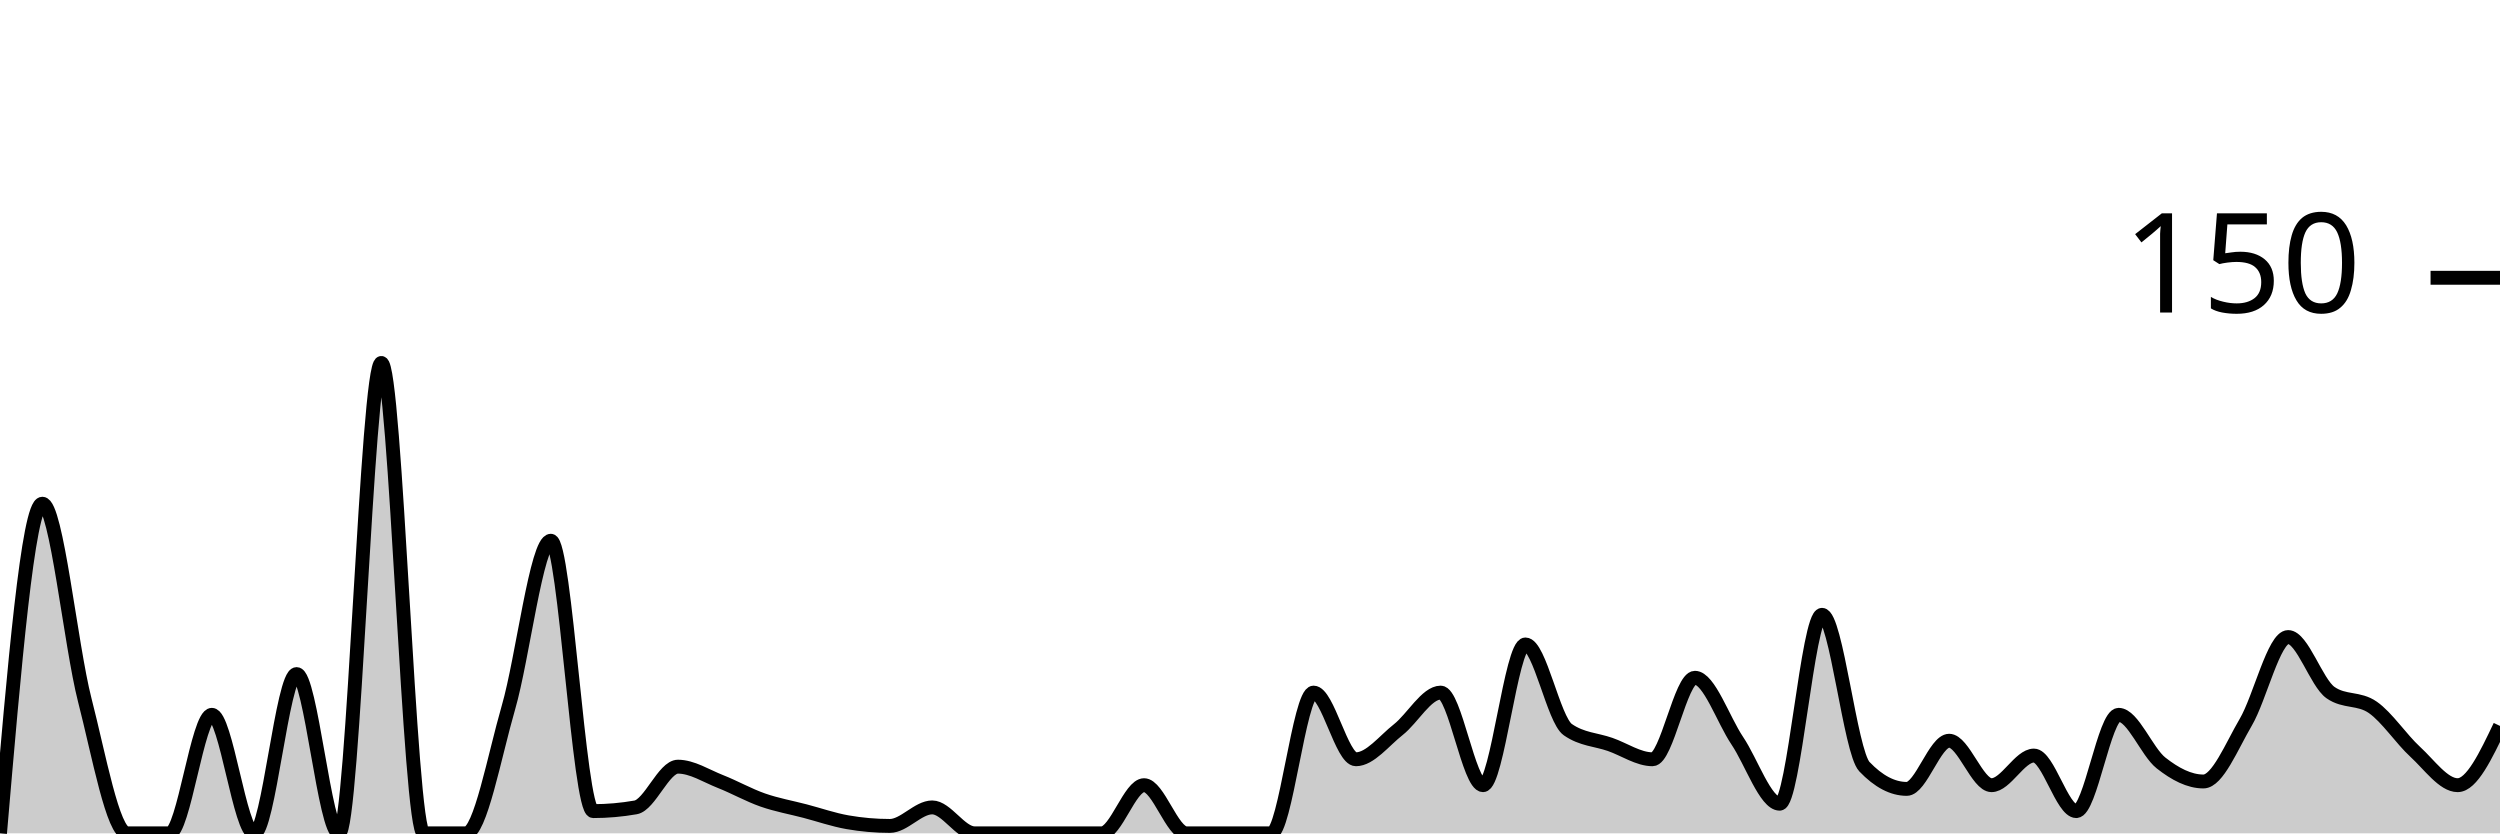
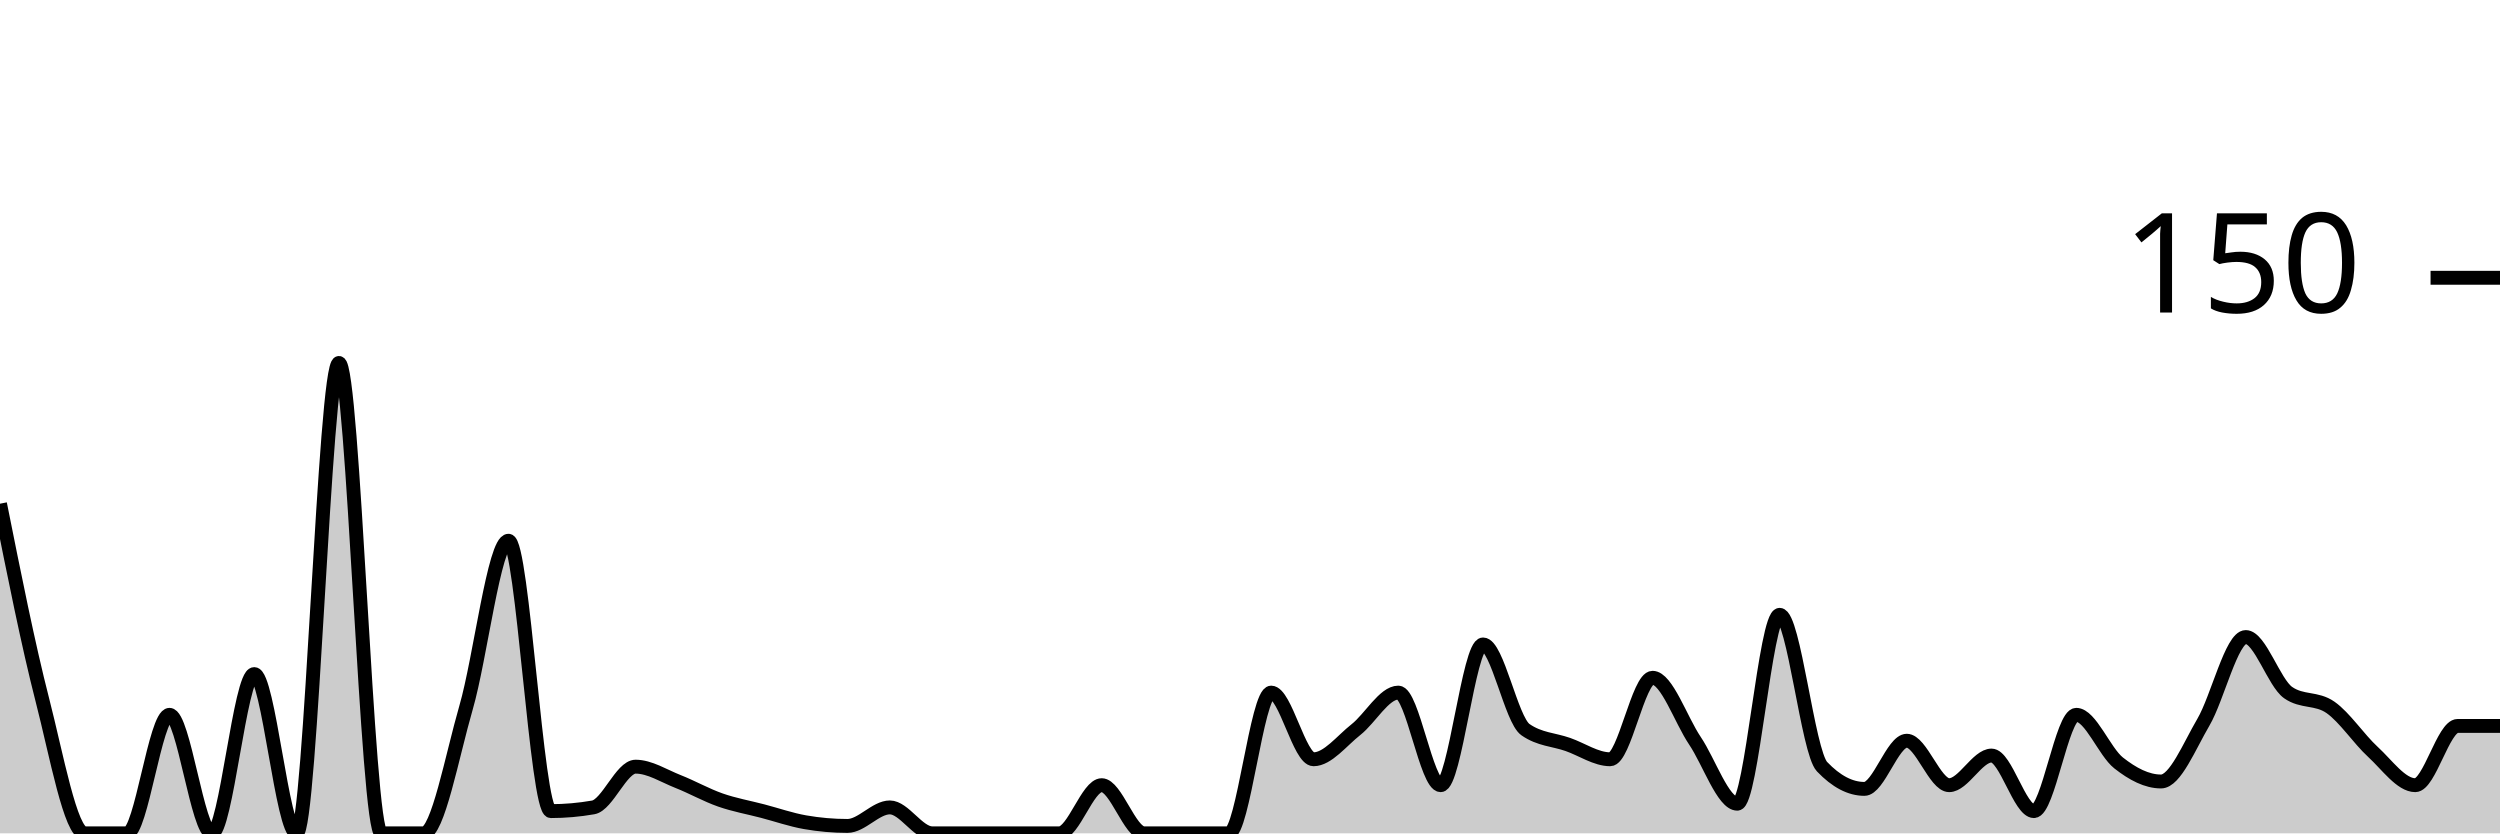
<svg xmlns="http://www.w3.org/2000/svg" viewBox="0 0 180 60">
  <g transform="translate(0,20)">
-     <path class="area" fill="rgba(0, 0, 0, 0.2)" d="M0,40C1.017,28.133,2.034,16.267,3.051,16.267C4.068,16.267,5.085,26.444,6.102,30.4C7.119,34.356,8.136,40,9.153,40C10.169,40,11.186,40,12.203,40C13.22,40,14.237,31.467,15.254,31.467C16.271,31.467,17.288,40,18.305,40C19.322,40,20.339,28.533,21.356,28.533C22.373,28.533,23.39,40,24.407,40C25.424,40,26.441,6.133,27.458,6.133C28.475,6.133,29.492,40,30.508,40C31.525,40,32.542,40,33.559,40C34.576,40,35.593,34.444,36.61,30.933C37.627,27.422,38.644,18.933,39.661,18.933C40.678,18.933,41.695,38.4,42.712,38.4C43.729,38.4,44.746,38.311,45.763,38.133C46.78,37.956,47.797,35.2,48.814,35.2C49.831,35.2,50.847,35.867,51.864,36.267C52.881,36.667,53.898,37.244,54.915,37.6C55.932,37.956,56.949,38.133,57.966,38.4C58.983,38.667,60,39.022,61.017,39.2C62.034,39.378,63.051,39.467,64.068,39.467C65.085,39.467,66.102,38.133,67.119,38.133C68.136,38.133,69.153,40,70.169,40C71.186,40,72.203,40,73.22,40C74.237,40,75.254,40,76.271,40C77.288,40,78.305,40,79.322,40C80.339,40,81.356,36.533,82.373,36.533C83.39,36.533,84.407,40,85.424,40C86.441,40,87.458,40,88.475,40C89.492,40,90.508,40,91.525,40C92.542,40,93.559,29.867,94.576,29.867C95.593,29.867,96.61,34.667,97.627,34.667C98.644,34.667,99.661,33.333,100.678,32.533C101.695,31.733,102.712,29.867,103.729,29.867C104.746,29.867,105.763,36.533,106.78,36.533C107.797,36.533,108.814,26.4,109.831,26.4C110.847,26.4,111.864,31.822,112.881,32.533C113.898,33.244,114.915,33.244,115.932,33.6C116.949,33.956,117.966,34.667,118.983,34.667C120,34.667,121.017,28.8,122.034,28.8C123.051,28.8,124.068,31.822,125.085,33.333C126.102,34.844,127.119,37.867,128.136,37.867C129.153,37.867,130.169,24.267,131.186,24.267C132.203,24.267,133.22,34.133,134.237,35.2C135.254,36.267,136.271,36.8,137.288,36.8C138.305,36.8,139.322,33.333,140.339,33.333C141.356,33.333,142.373,36.533,143.39,36.533C144.407,36.533,145.424,34.4,146.441,34.4C147.458,34.4,148.475,38.4,149.492,38.4C150.508,38.4,151.525,31.467,152.542,31.467C153.559,31.467,154.576,34.133,155.593,34.933C156.61,35.733,157.627,36.267,158.644,36.267C159.661,36.267,160.678,33.733,161.695,32C162.712,30.267,163.729,25.867,164.746,25.867C165.763,25.867,166.78,29.156,167.797,29.867C168.814,30.578,169.831,30.222,170.847,30.933C171.864,31.644,172.881,33.2,173.898,34.133C174.915,35.067,175.932,36.533,176.949,36.533C177.966,36.533,178.983,34.4,180,32.267L180,40C178.983,40,177.966,40,176.949,40C175.932,40,174.915,40,173.898,40C172.881,40,171.864,40,170.847,40C169.831,40,168.814,40,167.797,40C166.78,40,165.763,40,164.746,40C163.729,40,162.712,40,161.695,40C160.678,40,159.661,40,158.644,40C157.627,40,156.61,40,155.593,40C154.576,40,153.559,40,152.542,40C151.525,40,150.508,40,149.492,40C148.475,40,147.458,40,146.441,40C145.424,40,144.407,40,143.39,40C142.373,40,141.356,40,140.339,40C139.322,40,138.305,40,137.288,40C136.271,40,135.254,40,134.237,40C133.22,40,132.203,40,131.186,40C130.169,40,129.153,40,128.136,40C127.119,40,126.102,40,125.085,40C124.068,40,123.051,40,122.034,40C121.017,40,120,40,118.983,40C117.966,40,116.949,40,115.932,40C114.915,40,113.898,40,112.881,40C111.864,40,110.847,40,109.831,40C108.814,40,107.797,40,106.78,40C105.763,40,104.746,40,103.729,40C102.712,40,101.695,40,100.678,40C99.661,40,98.644,40,97.627,40C96.61,40,95.593,40,94.576,40C93.559,40,92.542,40,91.525,40C90.508,40,89.492,40,88.475,40C87.458,40,86.441,40,85.424,40C84.407,40,83.39,40,82.373,40C81.356,40,80.339,40,79.322,40C78.305,40,77.288,40,76.271,40C75.254,40,74.237,40,73.22,40C72.203,40,71.186,40,70.169,40C69.153,40,68.136,40,67.119,40C66.102,40,65.085,40,64.068,40C63.051,40,62.034,40,61.017,40C60,40,58.983,40,57.966,40C56.949,40,55.932,40,54.915,40C53.898,40,52.881,40,51.864,40C50.847,40,49.831,40,48.814,40C47.797,40,46.78,40,45.763,40C44.746,40,43.729,40,42.712,40C41.695,40,40.678,40,39.661,40C38.644,40,37.627,40,36.61,40C35.593,40,34.576,40,33.559,40C32.542,40,31.525,40,30.508,40C29.492,40,28.475,40,27.458,40C26.441,40,25.424,40,24.407,40C23.39,40,22.373,40,21.356,40C20.339,40,19.322,40,18.305,40C17.288,40,16.271,40,15.254,40C14.237,40,13.22,40,12.203,40C11.186,40,10.169,40,9.153,40C8.136,40,7.119,40,6.102,40C5.085,40,4.068,40,3.051,40C2.034,40,1.017,40,0,40Z" />
-     <path class="line" stroke="black" fill="none" d="M0,40C1.017,28.133,2.034,16.267,3.051,16.267C4.068,16.267,5.085,26.444,6.102,30.4C7.119,34.356,8.136,40,9.153,40C10.169,40,11.186,40,12.203,40C13.22,40,14.237,31.467,15.254,31.467C16.271,31.467,17.288,40,18.305,40C19.322,40,20.339,28.533,21.356,28.533C22.373,28.533,23.39,40,24.407,40C25.424,40,26.441,6.133,27.458,6.133C28.475,6.133,29.492,40,30.508,40C31.525,40,32.542,40,33.559,40C34.576,40,35.593,34.444,36.61,30.933C37.627,27.422,38.644,18.933,39.661,18.933C40.678,18.933,41.695,38.4,42.712,38.4C43.729,38.4,44.746,38.311,45.763,38.133C46.78,37.956,47.797,35.2,48.814,35.2C49.831,35.2,50.847,35.867,51.864,36.267C52.881,36.667,53.898,37.244,54.915,37.6C55.932,37.956,56.949,38.133,57.966,38.4C58.983,38.667,60,39.022,61.017,39.2C62.034,39.378,63.051,39.467,64.068,39.467C65.085,39.467,66.102,38.133,67.119,38.133C68.136,38.133,69.153,40,70.169,40C71.186,40,72.203,40,73.22,40C74.237,40,75.254,40,76.271,40C77.288,40,78.305,40,79.322,40C80.339,40,81.356,36.533,82.373,36.533C83.39,36.533,84.407,40,85.424,40C86.441,40,87.458,40,88.475,40C89.492,40,90.508,40,91.525,40C92.542,40,93.559,29.867,94.576,29.867C95.593,29.867,96.61,34.667,97.627,34.667C98.644,34.667,99.661,33.333,100.678,32.533C101.695,31.733,102.712,29.867,103.729,29.867C104.746,29.867,105.763,36.533,106.78,36.533C107.797,36.533,108.814,26.4,109.831,26.4C110.847,26.4,111.864,31.822,112.881,32.533C113.898,33.244,114.915,33.244,115.932,33.6C116.949,33.956,117.966,34.667,118.983,34.667C120,34.667,121.017,28.8,122.034,28.8C123.051,28.8,124.068,31.822,125.085,33.333C126.102,34.844,127.119,37.867,128.136,37.867C129.153,37.867,130.169,24.267,131.186,24.267C132.203,24.267,133.22,34.133,134.237,35.2C135.254,36.267,136.271,36.8,137.288,36.8C138.305,36.8,139.322,33.333,140.339,33.333C141.356,33.333,142.373,36.533,143.39,36.533C144.407,36.533,145.424,34.4,146.441,34.4C147.458,34.4,148.475,38.4,149.492,38.4C150.508,38.4,151.525,31.467,152.542,31.467C153.559,31.467,154.576,34.133,155.593,34.933C156.61,35.733,157.627,36.267,158.644,36.267C159.661,36.267,160.678,33.733,161.695,32C162.712,30.267,163.729,25.867,164.746,25.867C165.763,25.867,166.78,29.156,167.797,29.867C168.814,30.578,169.831,30.222,170.847,30.933C171.864,31.644,172.881,33.2,173.898,34.133C174.915,35.067,175.932,36.533,176.949,36.533C177.966,36.533,178.983,34.4,180,32.267" />
+     <path class="area" fill="rgba(0, 0, 0, 0.2)" d="M0,16.267C1.017,21.356,2.034,26.444,3.051,30.4C4.068,34.356,5.085,40,6.102,40C7.119,40,8.136,40,9.153,40C10.169,40,11.186,31.467,12.203,31.467C13.22,31.467,14.237,40,15.254,40C16.271,40,17.288,28.533,18.305,28.533C19.322,28.533,20.339,40,21.356,40C22.373,40,23.39,6.133,24.407,6.133C25.424,6.133,26.441,40,27.458,40C28.475,40,29.492,40,30.508,40C31.525,40,32.542,34.444,33.559,30.933C34.576,27.422,35.593,18.933,36.61,18.933C37.627,18.933,38.644,38.4,39.661,38.4C40.678,38.4,41.695,38.311,42.712,38.133C43.729,37.956,44.746,35.2,45.763,35.2C46.78,35.2,47.797,35.867,48.814,36.267C49.831,36.667,50.847,37.244,51.864,37.6C52.881,37.956,53.898,38.133,54.915,38.4C55.932,38.667,56.949,39.022,57.966,39.2C58.983,39.378,60,39.467,61.017,39.467C62.034,39.467,63.051,38.133,64.068,38.133C65.085,38.133,66.102,40,67.119,40C68.136,40,69.153,40,70.169,40C71.186,40,72.203,40,73.22,40C74.237,40,75.254,40,76.271,40C77.288,40,78.305,36.533,79.322,36.533C80.339,36.533,81.356,40,82.373,40C83.39,40,84.407,40,85.424,40C86.441,40,87.458,40,88.475,40C89.492,40,90.508,29.867,91.525,29.867C92.542,29.867,93.559,34.667,94.576,34.667C95.593,34.667,96.61,33.333,97.627,32.533C98.644,31.733,99.661,29.867,100.678,29.867C101.695,29.867,102.712,36.533,103.729,36.533C104.746,36.533,105.763,26.4,106.78,26.4C107.797,26.4,108.814,31.822,109.831,32.533C110.847,33.244,111.864,33.244,112.881,33.6C113.898,33.956,114.915,34.667,115.932,34.667C116.949,34.667,117.966,28.8,118.983,28.8C120,28.8,121.017,31.822,122.034,33.333C123.051,34.844,124.068,37.867,125.085,37.867C126.102,37.867,127.119,24.267,128.136,24.267C129.153,24.267,130.169,34.133,131.186,35.2C132.203,36.267,133.22,36.8,134.237,36.8C135.254,36.8,136.271,33.333,137.288,33.333C138.305,33.333,139.322,36.533,140.339,36.533C141.356,36.533,142.373,34.4,143.39,34.4C144.407,34.4,145.424,38.4,146.441,38.4C147.458,38.4,148.475,31.467,149.492,31.467C150.508,31.467,151.525,34.133,152.542,34.933C153.559,35.733,154.576,36.267,155.593,36.267C156.61,36.267,157.627,33.733,158.644,32C159.661,30.267,160.678,25.867,161.695,25.867C162.712,25.867,163.729,29.156,164.746,29.867C165.763,30.578,166.78,30.222,167.797,30.933C168.814,31.644,169.831,33.2,170.847,34.133C171.864,35.067,172.881,36.533,173.898,36.533C174.915,36.533,175.932,32.267,176.949,32.267C177.966,32.267,178.983,32.267,180,32.267L180,40C178.983,40,177.966,40,176.949,40C175.932,40,174.915,40,173.898,40C172.881,40,171.864,40,170.847,40C169.831,40,168.814,40,167.797,40C166.78,40,165.763,40,164.746,40C163.729,40,162.712,40,161.695,40C160.678,40,159.661,40,158.644,40C157.627,40,156.61,40,155.593,40C154.576,40,153.559,40,152.542,40C151.525,40,150.508,40,149.492,40C148.475,40,147.458,40,146.441,40C145.424,40,144.407,40,143.39,40C142.373,40,141.356,40,140.339,40C139.322,40,138.305,40,137.288,40C136.271,40,135.254,40,134.237,40C133.22,40,132.203,40,131.186,40C130.169,40,129.153,40,128.136,40C127.119,40,126.102,40,125.085,40C124.068,40,123.051,40,122.034,40C121.017,40,120,40,118.983,40C117.966,40,116.949,40,115.932,40C114.915,40,113.898,40,112.881,40C111.864,40,110.847,40,109.831,40C108.814,40,107.797,40,106.78,40C105.763,40,104.746,40,103.729,40C102.712,40,101.695,40,100.678,40C99.661,40,98.644,40,97.627,40C96.61,40,95.593,40,94.576,40C93.559,40,92.542,40,91.525,40C90.508,40,89.492,40,88.475,40C87.458,40,86.441,40,85.424,40C84.407,40,83.39,40,82.373,40C81.356,40,80.339,40,79.322,40C78.305,40,77.288,40,76.271,40C75.254,40,74.237,40,73.22,40C72.203,40,71.186,40,70.169,40C69.153,40,68.136,40,67.119,40C66.102,40,65.085,40,64.068,40C63.051,40,62.034,40,61.017,40C60,40,58.983,40,57.966,40C56.949,40,55.932,40,54.915,40C53.898,40,52.881,40,51.864,40C50.847,40,49.831,40,48.814,40C47.797,40,46.78,40,45.763,40C44.746,40,43.729,40,42.712,40C41.695,40,40.678,40,39.661,40C38.644,40,37.627,40,36.61,40C35.593,40,34.576,40,33.559,40C32.542,40,31.525,40,30.508,40C29.492,40,28.475,40,27.458,40C26.441,40,25.424,40,24.407,40C23.39,40,22.373,40,21.356,40C20.339,40,19.322,40,18.305,40C17.288,40,16.271,40,15.254,40C14.237,40,13.22,40,12.203,40C11.186,40,10.169,40,9.153,40C8.136,40,7.119,40,6.102,40C5.085,40,4.068,40,3.051,40C2.034,40,1.017,40,0,40Z" />
+     <path class="line" stroke="black" fill="none" d="M0,16.267C1.017,21.356,2.034,26.444,3.051,30.4C4.068,34.356,5.085,40,6.102,40C7.119,40,8.136,40,9.153,40C10.169,40,11.186,31.467,12.203,31.467C13.22,31.467,14.237,40,15.254,40C16.271,40,17.288,28.533,18.305,28.533C19.322,28.533,20.339,40,21.356,40C22.373,40,23.39,6.133,24.407,6.133C25.424,6.133,26.441,40,27.458,40C28.475,40,29.492,40,30.508,40C31.525,40,32.542,34.444,33.559,30.933C34.576,27.422,35.593,18.933,36.61,18.933C37.627,18.933,38.644,38.4,39.661,38.4C40.678,38.4,41.695,38.311,42.712,38.133C43.729,37.956,44.746,35.2,45.763,35.2C46.78,35.2,47.797,35.867,48.814,36.267C49.831,36.667,50.847,37.244,51.864,37.6C52.881,37.956,53.898,38.133,54.915,38.4C55.932,38.667,56.949,39.022,57.966,39.2C58.983,39.378,60,39.467,61.017,39.467C62.034,39.467,63.051,38.133,64.068,38.133C65.085,38.133,66.102,40,67.119,40C68.136,40,69.153,40,70.169,40C71.186,40,72.203,40,73.22,40C74.237,40,75.254,40,76.271,40C77.288,40,78.305,36.533,79.322,36.533C80.339,36.533,81.356,40,82.373,40C83.39,40,84.407,40,85.424,40C86.441,40,87.458,40,88.475,40C89.492,40,90.508,29.867,91.525,29.867C92.542,29.867,93.559,34.667,94.576,34.667C95.593,34.667,96.61,33.333,97.627,32.533C98.644,31.733,99.661,29.867,100.678,29.867C101.695,29.867,102.712,36.533,103.729,36.533C104.746,36.533,105.763,26.4,106.78,26.4C107.797,26.4,108.814,31.822,109.831,32.533C110.847,33.244,111.864,33.244,112.881,33.6C113.898,33.956,114.915,34.667,115.932,34.667C116.949,34.667,117.966,28.8,118.983,28.8C120,28.8,121.017,31.822,122.034,33.333C123.051,34.844,124.068,37.867,125.085,37.867C126.102,37.867,127.119,24.267,128.136,24.267C129.153,24.267,130.169,34.133,131.186,35.2C132.203,36.267,133.22,36.8,134.237,36.8C135.254,36.8,136.271,33.333,137.288,33.333C138.305,33.333,139.322,36.533,140.339,36.533C141.356,36.533,142.373,34.4,143.39,34.4C144.407,34.4,145.424,38.4,146.441,38.4C147.458,38.4,148.475,31.467,149.492,31.467C150.508,31.467,151.525,34.133,152.542,34.933C153.559,35.733,154.576,36.267,155.593,36.267C156.61,36.267,157.627,33.733,158.644,32C159.661,30.267,160.678,25.867,161.695,25.867C162.712,25.867,163.729,29.156,164.746,29.867C165.763,30.578,166.78,30.222,167.797,30.933C168.814,31.644,169.831,33.2,170.847,34.133C171.864,35.067,172.881,36.533,173.898,36.533C174.915,36.533,175.932,32.267,176.949,32.267C177.966,32.267,178.983,32.267,180,32.267" />
    <path class="axis-ceiling" stroke-width="1" stroke="black" fill="none" d="M175,0L180,0" />
    <text class="axis-ceiling-label" font-family="sans-serif" text-anchor="end" font-size="10px" x="170" y="2.5">150</text>
  </g>
</svg>
